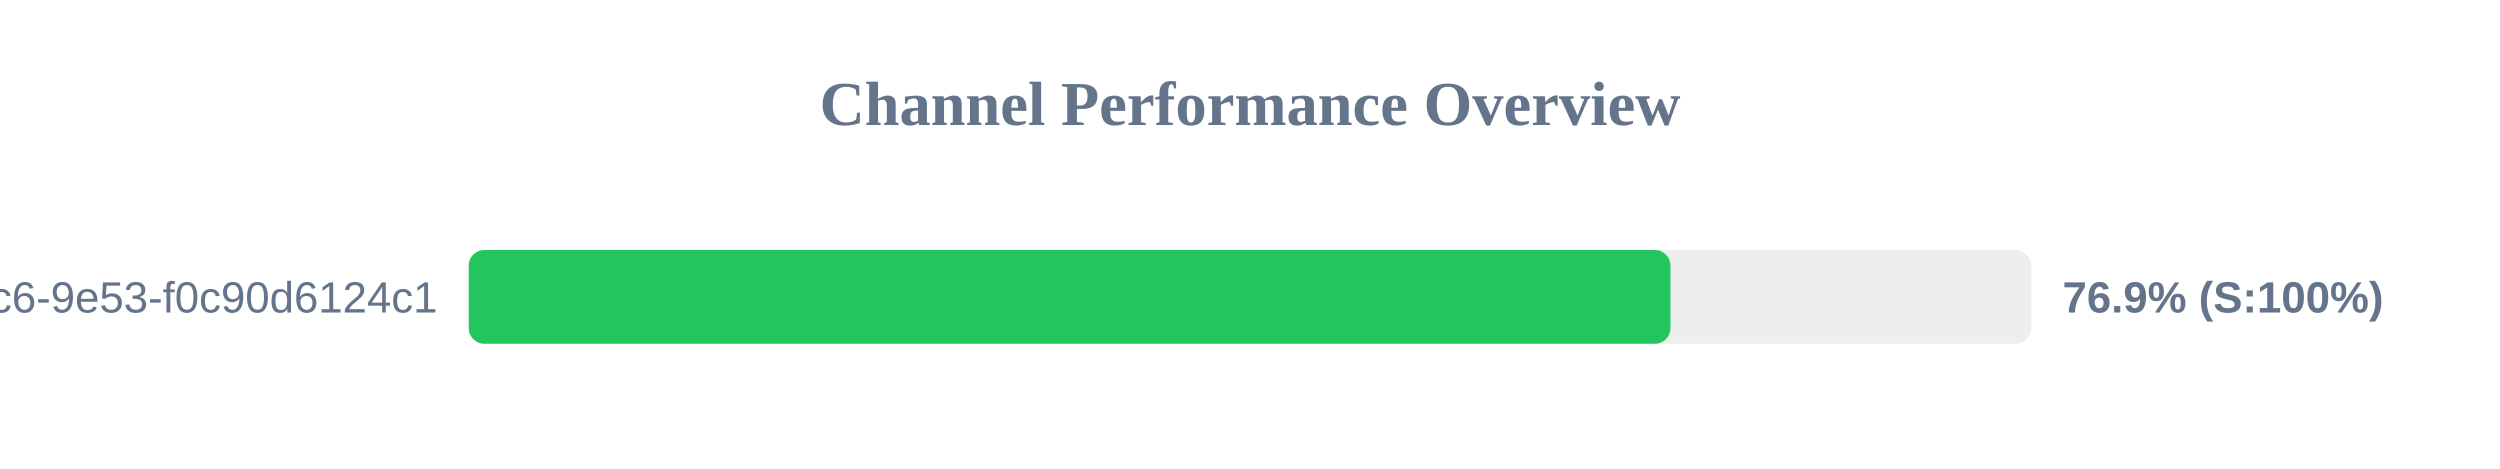
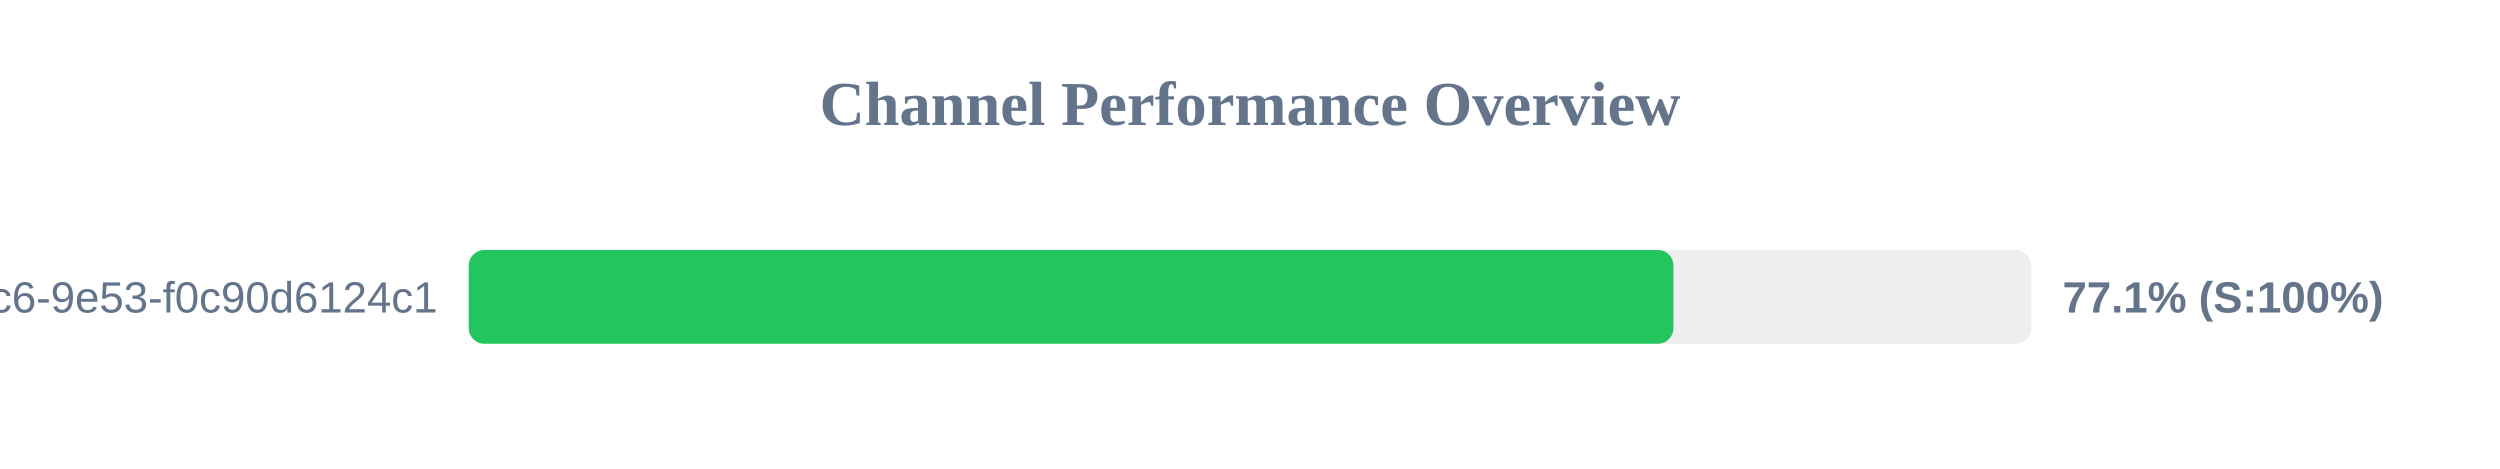
<svg xmlns="http://www.w3.org/2000/svg" width="800" height="150" version="1.1">
  <style>
        .row { font: 14px Arial; fill: #64748b; }
        .score { font: bold 14px Arial; fill: #64748b; }
    </style>
  <text x="400" y="40" text-anchor="middle" font-size="20px" font-weight="bold" fill="#64748b">Channel Performance Overview</text>
  <rect x="150" y="80" width="500" height="30" fill="#eee" rx="5" />
-   <rect x="150" y="80" width="384.55" height="30" fill="#22c55e" rx="5" />
+   <rect x="150" y="80" width="385.5" height="30" fill="#22c55e" rx="5" />
  <text x="140" y="100" text-anchor="end" class="row">?uuid=4685eb2a-5ddb-4dc6-9e53-f0c90d6124c1</text>
-   <text x="660" y="100" text-anchor="start" class="score">76.9% (S:100%)</text>
+   <text x="660" y="100" text-anchor="start" class="score">77.1% (S:100%)</text>
</svg>
